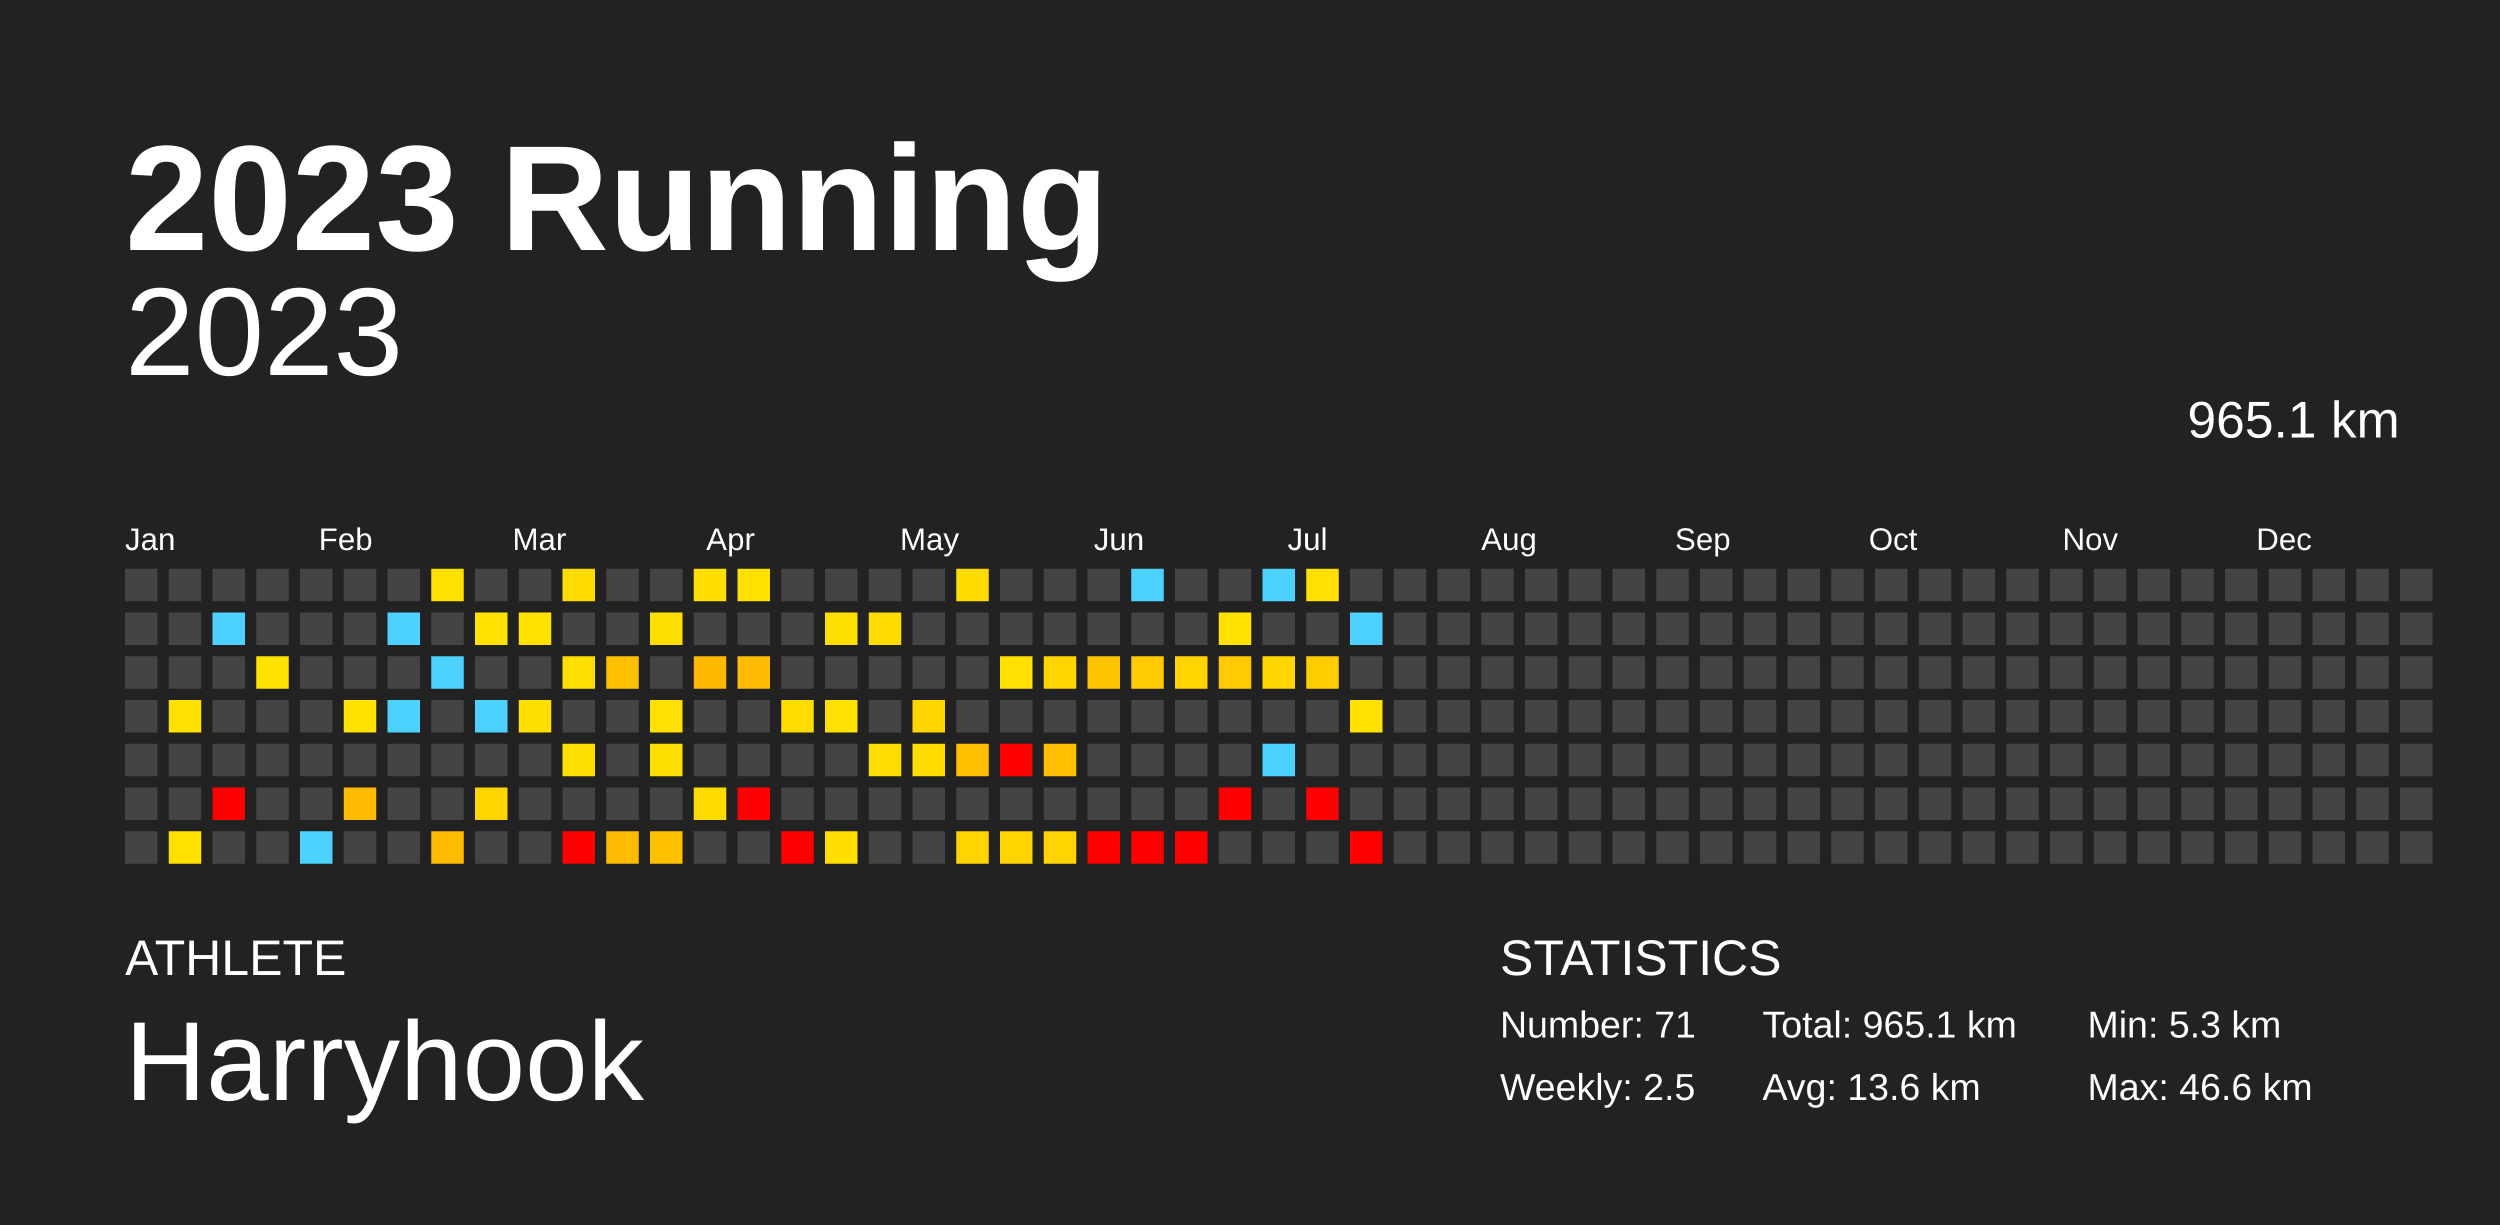
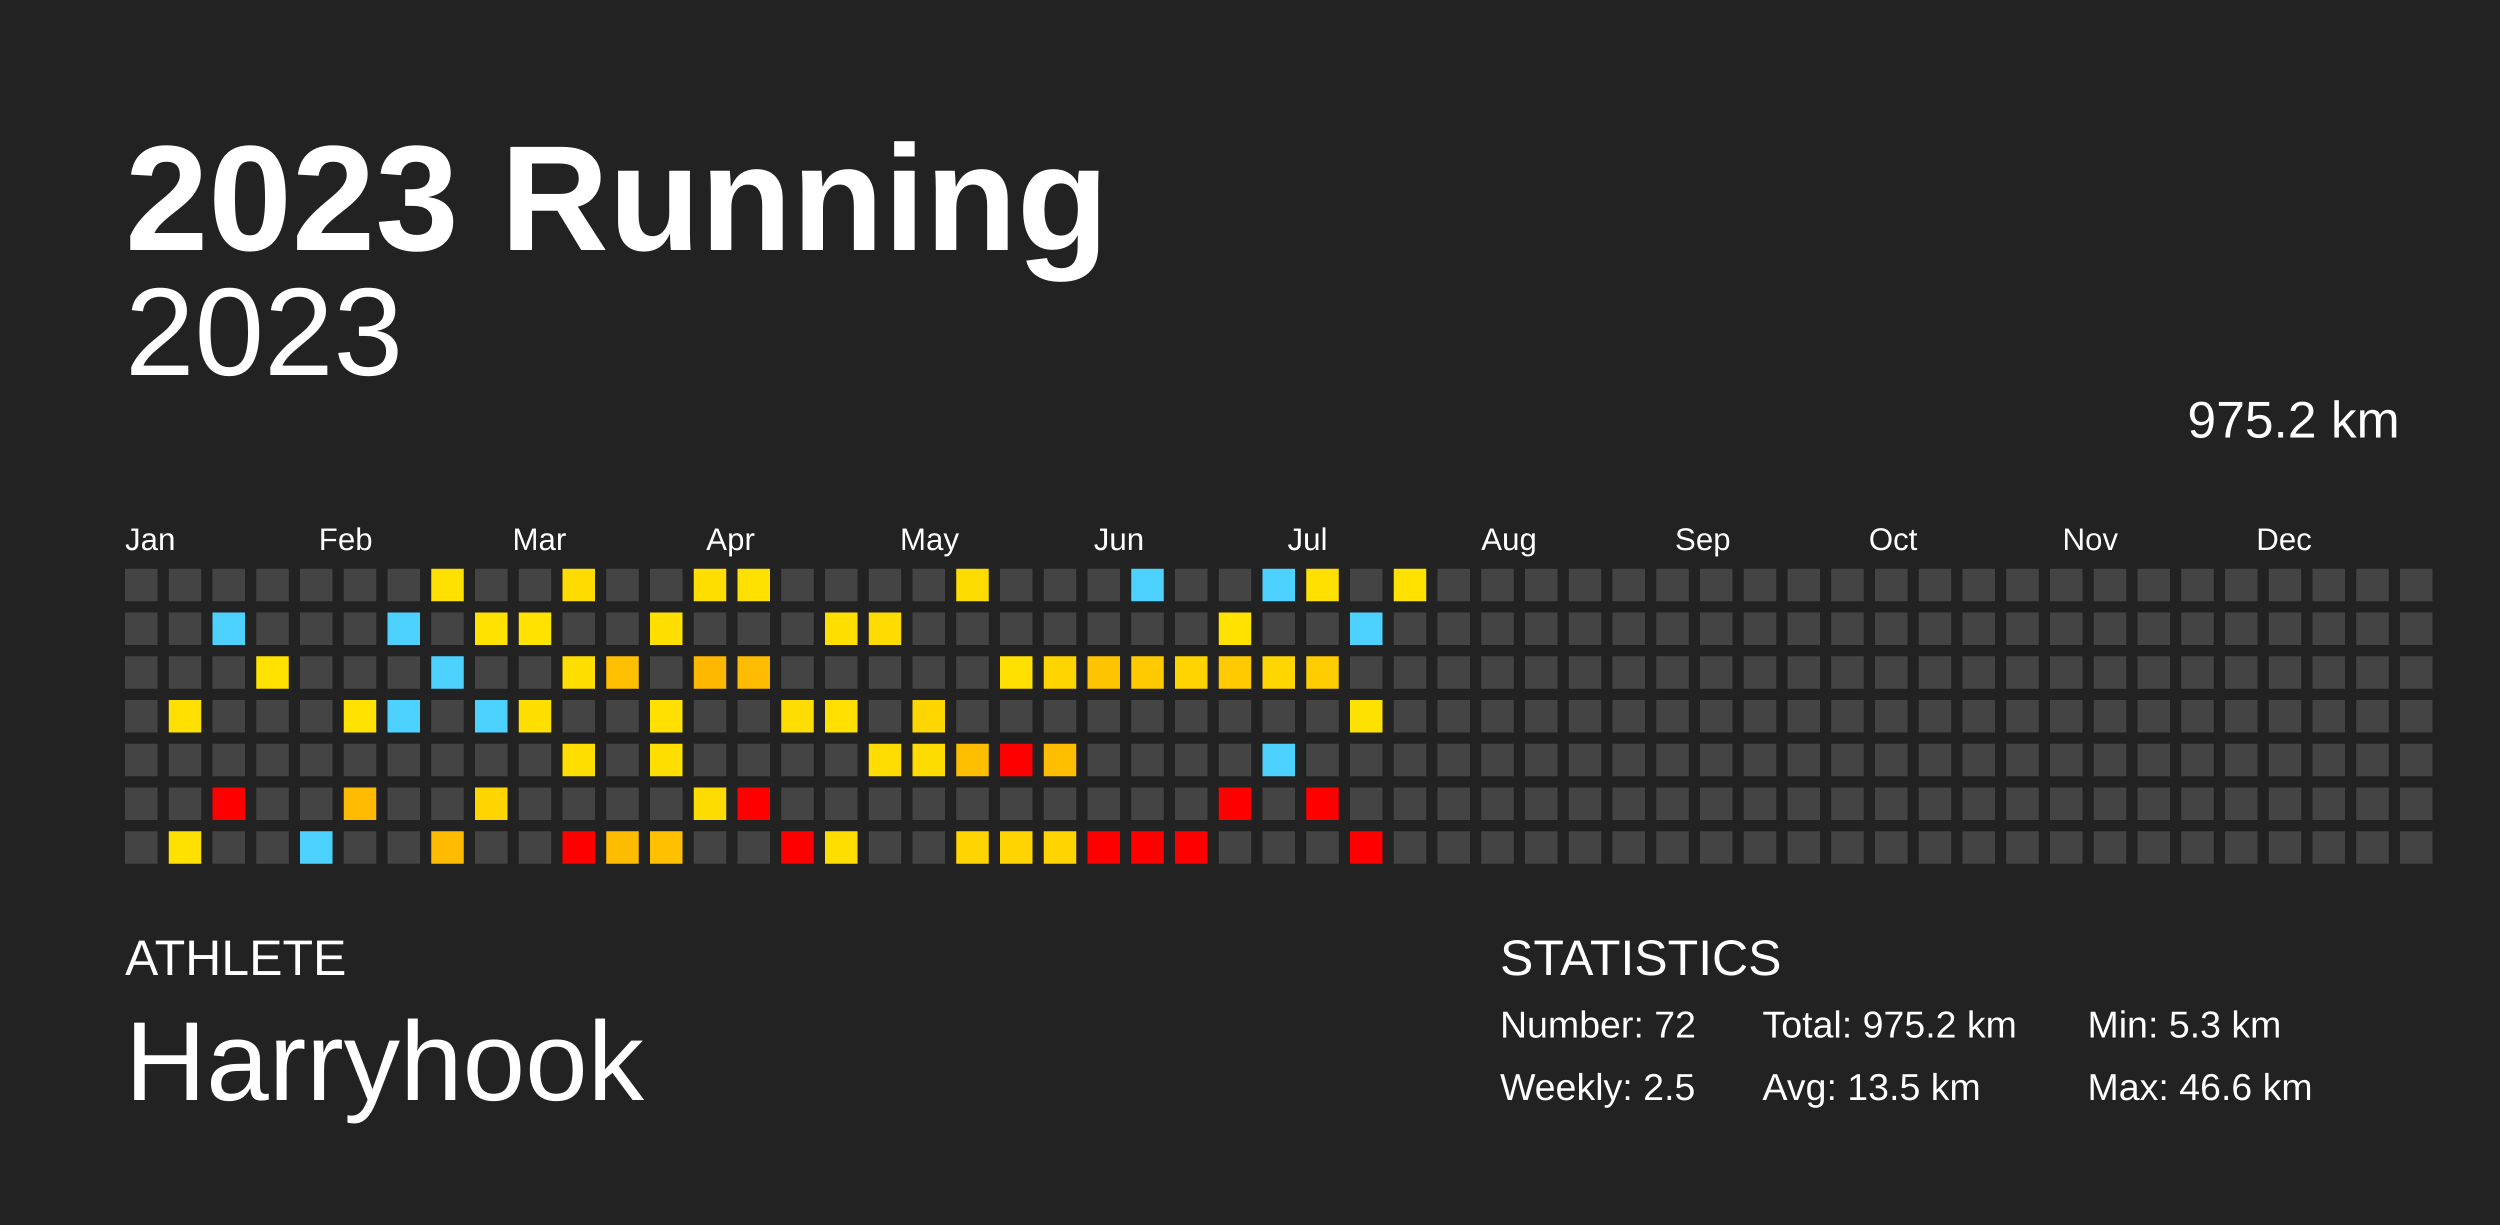
<svg xmlns="http://www.w3.org/2000/svg" baseProfile="full" height="98mm" version="1.1" viewBox="0,0,200,98" width="200mm">
  <defs />
  <rect fill="#222222" height="98" width="200" x="0" y="0" />
  <text fill="#FFFFFF" style="font-size:12px; font-family:Arial; font-weight:bold;" x="10" y="20">2023 Running</text>
  <text fill="#FFFFFF" style="font-size:4px; font-family:Arial" x="10" y="78">ATHLETE</text>
  <text fill="#FFFFFF" style="font-size:9px; font-family:Arial" x="10" y="88">Harryhook</text>
  <text fill="#FFFFFF" style="font-size:4px; font-family:Arial" x="120" y="78">STATISTICS</text>
-   <text fill="#FFFFFF" style="font-size:3px; font-family:Arial" x="120" y="83">Number: 71</text>
+   <text fill="#FFFFFF" style="font-size:3px; font-family:Arial" x="120" y="83">Number: 72</text>
  <text fill="#FFFFFF" style="font-size:3px; font-family:Arial" x="120" y="88">Weekly: 2.5</text>
-   <text fill="#FFFFFF" style="font-size:3px; font-family:Arial" x="141" y="83">Total: 965.1 km</text>
-   <text fill="#FFFFFF" style="font-size:3px; font-family:Arial" x="141" y="88">Avg: 13.6 km</text>
+   <text fill="#FFFFFF" style="font-size:3px; font-family:Arial" x="141" y="83">Total: 975.2 km</text>
+   <text fill="#FFFFFF" style="font-size:3px; font-family:Arial" x="141" y="88">Avg: 13.5 km</text>
  <text fill="#FFFFFF" style="font-size:3px; font-family:Arial" x="167" y="83">Min: 5.3 km</text>
  <text fill="#FFFFFF" style="font-size:3px; font-family:Arial" x="167" y="88">Max: 46.6 km</text>
  <text alignment-baseline="hanging" fill="#FFFFFF" style="font-size:10.0px; font-family:Arial;" x="10" y="30">2023</text>
-   <text alignment-baseline="hanging" fill="#FFFFFF" style="font-size:4.125px; font-family:Arial;" x="175" y="35">965.1 km</text>
+   <text alignment-baseline="hanging" fill="#FFFFFF" style="font-size:4.125px; font-family:Arial;" x="175" y="35">975.2 km</text>
  <text fill="#FFFFFF" style="font-size:2.5px; font-family:Arial" x="10.0" y="44">Jan</text>
  <text fill="#FFFFFF" style="font-size:2.5px; font-family:Arial" x="25.5" y="44">Feb</text>
  <text fill="#FFFFFF" style="font-size:2.5px; font-family:Arial" x="41.0" y="44">Mar</text>
  <text fill="#FFFFFF" style="font-size:2.5px; font-family:Arial" x="56.5" y="44">Apr</text>
  <text fill="#FFFFFF" style="font-size:2.5px; font-family:Arial" x="72.0" y="44">May</text>
  <text fill="#FFFFFF" style="font-size:2.5px; font-family:Arial" x="87.5" y="44">Jun</text>
  <text fill="#FFFFFF" style="font-size:2.5px; font-family:Arial" x="103.0" y="44">Jul</text>
  <text fill="#FFFFFF" style="font-size:2.5px; font-family:Arial" x="118.5" y="44">Aug</text>
  <text fill="#FFFFFF" style="font-size:2.5px; font-family:Arial" x="134.0" y="44">Sep</text>
  <text fill="#FFFFFF" style="font-size:2.5px; font-family:Arial" x="149.5" y="44">Oct</text>
  <text fill="#FFFFFF" style="font-size:2.5px; font-family:Arial" x="165.0" y="44">Nov</text>
  <text fill="#FFFFFF" style="font-size:2.5px; font-family:Arial" x="180.5" y="44">Dec</text>
  <rect fill="#444444" height="2.6" width="2.6" x="10.0" y="45.5" />
  <rect fill="#444444" height="2.6" width="2.6" x="10.0" y="49.0" />
  <rect fill="#444444" height="2.6" width="2.6" x="10.0" y="52.5" />
  <rect fill="#444444" height="2.6" width="2.6" x="10.0" y="56.0" />
  <rect fill="#444444" height="2.6" width="2.6" x="10.0" y="59.5" />
  <rect fill="#444444" height="2.6" width="2.6" x="10.0" y="63.0" />
  <rect fill="#444444" height="2.6" width="2.6" x="10.0" y="66.5" />
  <rect fill="#444444" height="2.6" width="2.6" x="13.5" y="45.5" />
  <rect fill="#444444" height="2.6" width="2.6" x="13.5" y="49.0" />
  <rect fill="#444444" height="2.6" width="2.6" x="13.5" y="52.5" />
  <rect fill="#ffe000" height="2.6" width="2.6" x="13.5" y="56.0" />
  <rect fill="#444444" height="2.6" width="2.6" x="13.5" y="59.5" />
  <rect fill="#444444" height="2.6" width="2.6" x="13.5" y="63.0" />
  <rect fill="#ffe100" height="2.6" width="2.6" x="13.5" y="66.5" />
  <rect fill="#444444" height="2.6" width="2.6" x="17.0" y="45.5" />
  <rect fill="#4dd2ff" height="2.6" width="2.6" x="17.0" y="49.0" />
  <rect fill="#444444" height="2.6" width="2.6" x="17.0" y="52.5" />
  <rect fill="#444444" height="2.6" width="2.6" x="17.0" y="56.0" />
  <rect fill="#444444" height="2.6" width="2.6" x="17.0" y="59.5" />
  <rect fill="red" height="2.6" width="2.6" x="17.0" y="63.0" />
  <rect fill="#444444" height="2.6" width="2.6" x="17.0" y="66.5" />
  <rect fill="#444444" height="2.6" width="2.6" x="20.5" y="45.5" />
  <rect fill="#444444" height="2.6" width="2.6" x="20.5" y="49.0" />
  <rect fill="#ffe200" height="2.6" width="2.6" x="20.5" y="52.5" />
  <rect fill="#444444" height="2.6" width="2.6" x="20.5" y="56.0" />
  <rect fill="#444444" height="2.6" width="2.6" x="20.5" y="59.5" />
  <rect fill="#444444" height="2.6" width="2.6" x="20.5" y="63.0" />
  <rect fill="#444444" height="2.6" width="2.6" x="20.5" y="66.5" />
  <rect fill="#444444" height="2.6" width="2.6" x="24.0" y="45.5" />
  <rect fill="#444444" height="2.6" width="2.6" x="24.0" y="49.0" />
  <rect fill="#444444" height="2.6" width="2.6" x="24.0" y="52.5" />
  <rect fill="#444444" height="2.6" width="2.6" x="24.0" y="56.0" />
  <rect fill="#444444" height="2.6" width="2.6" x="24.0" y="59.5" />
  <rect fill="#444444" height="2.6" width="2.6" x="24.0" y="63.0" />
  <rect fill="#4dd2ff" height="2.6" width="2.6" x="24.0" y="66.5" />
  <rect fill="#444444" height="2.6" width="2.6" x="27.5" y="45.5" />
  <rect fill="#444444" height="2.6" width="2.6" x="27.5" y="49.0" />
  <rect fill="#444444" height="2.6" width="2.6" x="27.5" y="52.5" />
  <rect fill="#ffe200" height="2.6" width="2.6" x="27.5" y="56.0" />
  <rect fill="#444444" height="2.6" width="2.6" x="27.5" y="59.5" />
  <rect fill="#ffbb00" height="2.6" width="2.6" x="27.5" y="63.0" />
  <rect fill="#444444" height="2.6" width="2.6" x="27.5" y="66.5" />
  <rect fill="#444444" height="2.6" width="2.6" x="31.0" y="45.5" />
  <rect fill="#4dd2ff" height="2.6" width="2.6" x="31.0" y="49.0" />
  <rect fill="#444444" height="2.6" width="2.6" x="31.0" y="52.5" />
  <rect fill="#4dd2ff" height="2.6" width="2.6" x="31.0" y="56.0" />
  <rect fill="#444444" height="2.6" width="2.6" x="31.0" y="59.5" />
  <rect fill="#444444" height="2.6" width="2.6" x="31.0" y="63.0" />
  <rect fill="#444444" height="2.6" width="2.6" x="31.0" y="66.5" />
  <rect fill="#ffe100" height="2.6" width="2.6" x="34.5" y="45.5" />
  <rect fill="#444444" height="2.6" width="2.6" x="34.5" y="49.0" />
  <rect fill="#4dd2ff" height="2.6" width="2.6" x="34.5" y="52.5" />
  <rect fill="#444444" height="2.6" width="2.6" x="34.5" y="56.0" />
  <rect fill="#444444" height="2.6" width="2.6" x="34.5" y="59.5" />
  <rect fill="#444444" height="2.6" width="2.6" x="34.5" y="63.0" />
  <rect fill="#ffbb00" height="2.6" width="2.6" x="34.5" y="66.5" />
  <rect fill="#444444" height="2.6" width="2.6" x="38.0" y="45.5" />
  <rect fill="#ffe200" height="2.6" width="2.6" x="38.0" y="49.0" />
  <rect fill="#444444" height="2.6" width="2.6" x="38.0" y="52.5" />
  <rect fill="#4dd2ff" height="2.6" width="2.6" x="38.0" y="56.0" />
  <rect fill="#444444" height="2.6" width="2.6" x="38.0" y="59.5" />
  <rect fill="#ffd500" height="2.6" width="2.6" x="38.0" y="63.0" />
  <rect fill="#444444" height="2.6" width="2.6" x="38.0" y="66.5" />
  <rect fill="#444444" height="2.6" width="2.6" x="41.5" y="45.5" />
  <rect fill="#ffe200" height="2.6" width="2.6" x="41.5" y="49.0" />
  <rect fill="#444444" height="2.6" width="2.6" x="41.5" y="52.5" />
  <rect fill="#ffdf00" height="2.6" width="2.6" x="41.5" y="56.0" />
  <rect fill="#444444" height="2.6" width="2.6" x="41.5" y="59.5" />
  <rect fill="#444444" height="2.6" width="2.6" x="41.5" y="63.0" />
  <rect fill="#444444" height="2.6" width="2.6" x="41.5" y="66.5" />
  <rect fill="#ffdc00" height="2.6" width="2.6" x="45.0" y="45.5" />
  <rect fill="#444444" height="2.6" width="2.6" x="45.0" y="49.0" />
  <rect fill="#ffdf00" height="2.6" width="2.6" x="45.0" y="52.5" />
  <rect fill="#444444" height="2.6" width="2.6" x="45.0" y="56.0" />
  <rect fill="#ffdf00" height="2.6" width="2.6" x="45.0" y="59.5" />
  <rect fill="#444444" height="2.6" width="2.6" x="45.0" y="63.0" />
  <rect fill="red" height="2.6" width="2.6" x="45.0" y="66.5" />
  <rect fill="#444444" height="2.6" width="2.6" x="48.5" y="45.5" />
  <rect fill="#444444" height="2.6" width="2.6" x="48.5" y="49.0" />
  <rect fill="#ffc000" height="2.6" width="2.6" x="48.5" y="52.5" />
  <rect fill="#444444" height="2.6" width="2.6" x="48.5" y="56.0" />
  <rect fill="#444444" height="2.6" width="2.6" x="48.5" y="59.5" />
  <rect fill="#444444" height="2.6" width="2.6" x="48.5" y="63.0" />
  <rect fill="#ffbb00" height="2.6" width="2.6" x="48.5" y="66.5" />
  <rect fill="#444444" height="2.6" width="2.6" x="52.0" y="45.5" />
  <rect fill="#ffdf00" height="2.6" width="2.6" x="52.0" y="49.0" />
  <rect fill="#444444" height="2.6" width="2.6" x="52.0" y="52.5" />
  <rect fill="#ffe000" height="2.6" width="2.6" x="52.0" y="56.0" />
  <rect fill="#ffdf00" height="2.6" width="2.6" x="52.0" y="59.5" />
  <rect fill="#444444" height="2.6" width="2.6" x="52.0" y="63.0" />
  <rect fill="#ffc000" height="2.6" width="2.6" x="52.0" y="66.5" />
  <rect fill="#ffde00" height="2.6" width="2.6" x="55.5" y="45.5" />
  <rect fill="#444444" height="2.6" width="2.6" x="55.5" y="49.0" />
  <rect fill="#ffb800" height="2.6" width="2.6" x="55.5" y="52.5" />
  <rect fill="#444444" height="2.6" width="2.6" x="55.5" y="56.0" />
  <rect fill="#444444" height="2.6" width="2.6" x="55.5" y="59.5" />
  <rect fill="#ffdc00" height="2.6" width="2.6" x="55.5" y="63.0" />
  <rect fill="#444444" height="2.6" width="2.6" x="55.5" y="66.5" />
  <rect fill="#ffe100" height="2.6" width="2.6" x="59.0" y="45.5" />
  <rect fill="#444444" height="2.6" width="2.6" x="59.0" y="49.0" />
  <rect fill="#ffbc00" height="2.6" width="2.6" x="59.0" y="52.5" />
  <rect fill="#444444" height="2.6" width="2.6" x="59.0" y="56.0" />
  <rect fill="#444444" height="2.6" width="2.6" x="59.0" y="59.5" />
  <rect fill="red" height="2.6" width="2.6" x="59.0" y="63.0" />
  <rect fill="#444444" height="2.6" width="2.6" x="59.0" y="66.5" />
  <rect fill="#444444" height="2.6" width="2.6" x="62.5" y="45.5" />
  <rect fill="#444444" height="2.6" width="2.6" x="62.5" y="49.0" />
  <rect fill="#444444" height="2.6" width="2.6" x="62.5" y="52.5" />
  <rect fill="#ffdd00" height="2.6" width="2.6" x="62.5" y="56.0" />
  <rect fill="#444444" height="2.6" width="2.6" x="62.5" y="59.5" />
  <rect fill="#444444" height="2.6" width="2.6" x="62.5" y="63.0" />
  <rect fill="red" height="2.6" width="2.6" x="62.5" y="66.5" />
  <rect fill="#444444" height="2.6" width="2.6" x="66.0" y="45.5" />
  <rect fill="#ffdf00" height="2.6" width="2.6" x="66.0" y="49.0" />
  <rect fill="#444444" height="2.6" width="2.6" x="66.0" y="52.5" />
  <rect fill="#ffe000" height="2.6" width="2.6" x="66.0" y="56.0" />
  <rect fill="#444444" height="2.6" width="2.6" x="66.0" y="59.5" />
  <rect fill="#444444" height="2.6" width="2.6" x="66.0" y="63.0" />
  <rect fill="#ffde00" height="2.6" width="2.6" x="66.0" y="66.5" />
  <rect fill="#444444" height="2.6" width="2.6" x="69.5" y="45.5" />
  <rect fill="#ffdc00" height="2.6" width="2.6" x="69.5" y="49.0" />
  <rect fill="#444444" height="2.6" width="2.6" x="69.5" y="52.5" />
  <rect fill="#444444" height="2.6" width="2.6" x="69.5" y="56.0" />
  <rect fill="#ffdd00" height="2.6" width="2.6" x="69.5" y="59.5" />
  <rect fill="#444444" height="2.6" width="2.6" x="69.5" y="63.0" />
  <rect fill="#444444" height="2.6" width="2.6" x="69.5" y="66.5" />
  <rect fill="#444444" height="2.6" width="2.6" x="73.0" y="45.5" />
  <rect fill="#444444" height="2.6" width="2.6" x="73.0" y="49.0" />
  <rect fill="#444444" height="2.6" width="2.6" x="73.0" y="52.5" />
  <rect fill="#ffd600" height="2.6" width="2.6" x="73.0" y="56.0" />
  <rect fill="#ffdc00" height="2.6" width="2.6" x="73.0" y="59.5" />
  <rect fill="#444444" height="2.6" width="2.6" x="73.0" y="63.0" />
  <rect fill="#444444" height="2.6" width="2.6" x="73.0" y="66.5" />
  <rect fill="#ffdc00" height="2.6" width="2.6" x="76.5" y="45.5" />
  <rect fill="#444444" height="2.6" width="2.6" x="76.5" y="49.0" />
  <rect fill="#444444" height="2.6" width="2.6" x="76.5" y="52.5" />
  <rect fill="#444444" height="2.6" width="2.6" x="76.5" y="56.0" />
  <rect fill="#ffbf00" height="2.6" width="2.6" x="76.5" y="59.5" />
  <rect fill="#444444" height="2.6" width="2.6" x="76.5" y="63.0" />
  <rect fill="#ffd400" height="2.6" width="2.6" x="76.5" y="66.5" />
  <rect fill="#444444" height="2.6" width="2.6" x="80.0" y="45.5" />
  <rect fill="#444444" height="2.6" width="2.6" x="80.0" y="49.0" />
  <rect fill="#ffe000" height="2.6" width="2.6" x="80.0" y="52.5" />
  <rect fill="#444444" height="2.6" width="2.6" x="80.0" y="56.0" />
  <rect fill="red" height="2.6" width="2.6" x="80.0" y="59.5" />
  <rect fill="#444444" height="2.6" width="2.6" x="80.0" y="63.0" />
  <rect fill="#ffd400" height="2.6" width="2.6" x="80.0" y="66.5" />
  <rect fill="#444444" height="2.6" width="2.6" x="83.5" y="45.5" />
  <rect fill="#444444" height="2.6" width="2.6" x="83.5" y="49.0" />
  <rect fill="#ffd500" height="2.6" width="2.6" x="83.5" y="52.5" />
  <rect fill="#444444" height="2.6" width="2.6" x="83.5" y="56.0" />
  <rect fill="#ffbe00" height="2.6" width="2.6" x="83.5" y="59.5" />
  <rect fill="#444444" height="2.6" width="2.6" x="83.5" y="63.0" />
  <rect fill="#ffd400" height="2.6" width="2.6" x="83.5" y="66.5" />
  <rect fill="#444444" height="2.6" width="2.6" x="87.0" y="45.5" />
  <rect fill="#444444" height="2.6" width="2.6" x="87.0" y="49.0" />
  <rect fill="#ffc400" height="2.6" width="2.6" x="87.0" y="52.5" />
  <rect fill="#444444" height="2.6" width="2.6" x="87.0" y="56.0" />
  <rect fill="#444444" height="2.6" width="2.6" x="87.0" y="59.5" />
  <rect fill="#444444" height="2.6" width="2.6" x="87.0" y="63.0" />
  <rect fill="red" height="2.6" width="2.6" x="87.0" y="66.5" />
  <rect fill="#4dd2ff" height="2.6" width="2.6" x="90.5" y="45.5" />
  <rect fill="#444444" height="2.6" width="2.6" x="90.5" y="49.0" />
  <rect fill="#ffcb00" height="2.6" width="2.6" x="90.5" y="52.5" />
  <rect fill="#444444" height="2.6" width="2.6" x="90.5" y="56.0" />
  <rect fill="#444444" height="2.6" width="2.6" x="90.5" y="59.5" />
  <rect fill="#444444" height="2.6" width="2.6" x="90.5" y="63.0" />
  <rect fill="red" height="2.6" width="2.6" x="90.5" y="66.5" />
  <rect fill="#444444" height="2.6" width="2.6" x="94.0" y="45.5" />
  <rect fill="#444444" height="2.6" width="2.6" x="94.0" y="49.0" />
  <rect fill="#ffd400" height="2.6" width="2.6" x="94.0" y="52.5" />
  <rect fill="#444444" height="2.6" width="2.6" x="94.0" y="56.0" />
  <rect fill="#444444" height="2.6" width="2.6" x="94.0" y="59.5" />
  <rect fill="#444444" height="2.6" width="2.6" x="94.0" y="63.0" />
  <rect fill="red" height="2.6" width="2.6" x="94.0" y="66.5" />
  <rect fill="#444444" height="2.6" width="2.6" x="97.5" y="45.5" />
  <rect fill="#ffe200" height="2.6" width="2.6" x="97.5" y="49.0" />
  <rect fill="#ffca00" height="2.6" width="2.6" x="97.5" y="52.5" />
  <rect fill="#444444" height="2.6" width="2.6" x="97.5" y="56.0" />
  <rect fill="#444444" height="2.6" width="2.6" x="97.5" y="59.5" />
  <rect fill="red" height="2.6" width="2.6" x="97.5" y="63.0" />
  <rect fill="#444444" height="2.6" width="2.6" x="97.5" y="66.5" />
  <rect fill="#4dd2ff" height="2.6" width="2.6" x="101.0" y="45.5" />
  <rect fill="#444444" height="2.6" width="2.6" x="101.0" y="49.0" />
  <rect fill="#ffd600" height="2.6" width="2.6" x="101.0" y="52.5" />
  <rect fill="#444444" height="2.6" width="2.6" x="101.0" y="56.0" />
  <rect fill="#4dd2ff" height="2.6" width="2.6" x="101.0" y="59.5" />
  <rect fill="#444444" height="2.6" width="2.6" x="101.0" y="63.0" />
  <rect fill="#444444" height="2.6" width="2.6" x="101.0" y="66.5" />
  <rect fill="#ffe000" height="2.6" width="2.6" x="104.5" y="45.5" />
  <rect fill="#444444" height="2.6" width="2.6" x="104.5" y="49.0" />
  <rect fill="#ffcd00" height="2.6" width="2.6" x="104.5" y="52.5" />
  <rect fill="#444444" height="2.6" width="2.6" x="104.5" y="56.0" />
  <rect fill="#444444" height="2.6" width="2.6" x="104.5" y="59.5" />
  <rect fill="red" height="2.6" width="2.6" x="104.5" y="63.0" />
  <rect fill="#444444" height="2.6" width="2.6" x="104.5" y="66.5" />
  <rect fill="#444444" height="2.6" width="2.6" x="108.0" y="45.5" />
  <rect fill="#4dd2ff" height="2.6" width="2.6" x="108.0" y="49.0" />
  <rect fill="#444444" height="2.6" width="2.6" x="108.0" y="52.5" />
  <rect fill="#ffe100" height="2.6" width="2.6" x="108.0" y="56.0" />
  <rect fill="#444444" height="2.6" width="2.6" x="108.0" y="59.5" />
  <rect fill="#444444" height="2.6" width="2.6" x="108.0" y="63.0" />
  <rect fill="red" height="2.6" width="2.6" x="108.0" y="66.5" />
-   <rect fill="#444444" height="2.6" width="2.6" x="111.5" y="45.5" />
+   <rect fill="#ffe200" height="2.6" width="2.6" x="111.5" y="45.5" />
  <rect fill="#444444" height="2.6" width="2.6" x="111.5" y="49.0" />
  <rect fill="#444444" height="2.6" width="2.6" x="111.5" y="52.5" />
  <rect fill="#444444" height="2.6" width="2.6" x="111.5" y="56.0" />
  <rect fill="#444444" height="2.6" width="2.6" x="111.5" y="59.5" />
  <rect fill="#444444" height="2.6" width="2.6" x="111.5" y="63.0" />
  <rect fill="#444444" height="2.6" width="2.6" x="111.5" y="66.5" />
  <rect fill="#444444" height="2.6" width="2.6" x="115.0" y="45.5" />
  <rect fill="#444444" height="2.6" width="2.6" x="115.0" y="49.0" />
  <rect fill="#444444" height="2.6" width="2.6" x="115.0" y="52.5" />
  <rect fill="#444444" height="2.6" width="2.6" x="115.0" y="56.0" />
  <rect fill="#444444" height="2.6" width="2.6" x="115.0" y="59.5" />
  <rect fill="#444444" height="2.6" width="2.6" x="115.0" y="63.0" />
  <rect fill="#444444" height="2.6" width="2.6" x="115.0" y="66.5" />
  <rect fill="#444444" height="2.6" width="2.6" x="118.5" y="45.5" />
  <rect fill="#444444" height="2.6" width="2.6" x="118.5" y="49.0" />
  <rect fill="#444444" height="2.6" width="2.6" x="118.5" y="52.5" />
  <rect fill="#444444" height="2.6" width="2.6" x="118.5" y="56.0" />
  <rect fill="#444444" height="2.6" width="2.6" x="118.5" y="59.5" />
  <rect fill="#444444" height="2.6" width="2.6" x="118.5" y="63.0" />
  <rect fill="#444444" height="2.6" width="2.6" x="118.5" y="66.5" />
  <rect fill="#444444" height="2.6" width="2.6" x="122.0" y="45.5" />
  <rect fill="#444444" height="2.6" width="2.6" x="122.0" y="49.0" />
  <rect fill="#444444" height="2.6" width="2.6" x="122.0" y="52.5" />
  <rect fill="#444444" height="2.6" width="2.6" x="122.0" y="56.0" />
  <rect fill="#444444" height="2.6" width="2.6" x="122.0" y="59.5" />
  <rect fill="#444444" height="2.6" width="2.6" x="122.0" y="63.0" />
  <rect fill="#444444" height="2.6" width="2.6" x="122.0" y="66.5" />
  <rect fill="#444444" height="2.6" width="2.6" x="125.5" y="45.5" />
  <rect fill="#444444" height="2.6" width="2.6" x="125.5" y="49.0" />
  <rect fill="#444444" height="2.6" width="2.6" x="125.5" y="52.5" />
  <rect fill="#444444" height="2.6" width="2.6" x="125.5" y="56.0" />
  <rect fill="#444444" height="2.6" width="2.6" x="125.5" y="59.5" />
  <rect fill="#444444" height="2.6" width="2.6" x="125.5" y="63.0" />
  <rect fill="#444444" height="2.6" width="2.6" x="125.5" y="66.5" />
  <rect fill="#444444" height="2.6" width="2.6" x="129.0" y="45.5" />
  <rect fill="#444444" height="2.6" width="2.6" x="129.0" y="49.0" />
  <rect fill="#444444" height="2.6" width="2.6" x="129.0" y="52.5" />
  <rect fill="#444444" height="2.6" width="2.6" x="129.0" y="56.0" />
  <rect fill="#444444" height="2.6" width="2.6" x="129.0" y="59.5" />
  <rect fill="#444444" height="2.6" width="2.6" x="129.0" y="63.0" />
  <rect fill="#444444" height="2.6" width="2.6" x="129.0" y="66.5" />
  <rect fill="#444444" height="2.6" width="2.6" x="132.5" y="45.5" />
  <rect fill="#444444" height="2.6" width="2.6" x="132.5" y="49.0" />
  <rect fill="#444444" height="2.6" width="2.6" x="132.5" y="52.5" />
  <rect fill="#444444" height="2.6" width="2.6" x="132.5" y="56.0" />
  <rect fill="#444444" height="2.6" width="2.6" x="132.5" y="59.5" />
  <rect fill="#444444" height="2.6" width="2.6" x="132.5" y="63.0" />
  <rect fill="#444444" height="2.6" width="2.6" x="132.5" y="66.5" />
  <rect fill="#444444" height="2.6" width="2.6" x="136.0" y="45.5" />
  <rect fill="#444444" height="2.6" width="2.6" x="136.0" y="49.0" />
  <rect fill="#444444" height="2.6" width="2.6" x="136.0" y="52.5" />
  <rect fill="#444444" height="2.6" width="2.6" x="136.0" y="56.0" />
  <rect fill="#444444" height="2.6" width="2.6" x="136.0" y="59.5" />
  <rect fill="#444444" height="2.6" width="2.6" x="136.0" y="63.0" />
  <rect fill="#444444" height="2.6" width="2.6" x="136.0" y="66.5" />
  <rect fill="#444444" height="2.6" width="2.6" x="139.5" y="45.5" />
  <rect fill="#444444" height="2.6" width="2.6" x="139.5" y="49.0" />
  <rect fill="#444444" height="2.6" width="2.6" x="139.5" y="52.5" />
  <rect fill="#444444" height="2.6" width="2.6" x="139.5" y="56.0" />
  <rect fill="#444444" height="2.6" width="2.6" x="139.5" y="59.5" />
  <rect fill="#444444" height="2.6" width="2.6" x="139.5" y="63.0" />
  <rect fill="#444444" height="2.6" width="2.6" x="139.5" y="66.5" />
  <rect fill="#444444" height="2.6" width="2.6" x="143.0" y="45.5" />
  <rect fill="#444444" height="2.6" width="2.6" x="143.0" y="49.0" />
  <rect fill="#444444" height="2.6" width="2.6" x="143.0" y="52.5" />
  <rect fill="#444444" height="2.6" width="2.6" x="143.0" y="56.0" />
  <rect fill="#444444" height="2.6" width="2.6" x="143.0" y="59.5" />
  <rect fill="#444444" height="2.6" width="2.6" x="143.0" y="63.0" />
  <rect fill="#444444" height="2.6" width="2.6" x="143.0" y="66.5" />
  <rect fill="#444444" height="2.6" width="2.6" x="146.5" y="45.5" />
  <rect fill="#444444" height="2.6" width="2.6" x="146.5" y="49.0" />
  <rect fill="#444444" height="2.6" width="2.6" x="146.5" y="52.5" />
  <rect fill="#444444" height="2.6" width="2.6" x="146.5" y="56.0" />
  <rect fill="#444444" height="2.6" width="2.6" x="146.5" y="59.5" />
  <rect fill="#444444" height="2.6" width="2.6" x="146.5" y="63.0" />
  <rect fill="#444444" height="2.6" width="2.6" x="146.5" y="66.5" />
  <rect fill="#444444" height="2.6" width="2.6" x="150.0" y="45.5" />
  <rect fill="#444444" height="2.6" width="2.6" x="150.0" y="49.0" />
  <rect fill="#444444" height="2.6" width="2.6" x="150.0" y="52.5" />
  <rect fill="#444444" height="2.6" width="2.6" x="150.0" y="56.0" />
  <rect fill="#444444" height="2.6" width="2.6" x="150.0" y="59.5" />
  <rect fill="#444444" height="2.6" width="2.6" x="150.0" y="63.0" />
  <rect fill="#444444" height="2.6" width="2.6" x="150.0" y="66.5" />
  <rect fill="#444444" height="2.6" width="2.6" x="153.5" y="45.5" />
  <rect fill="#444444" height="2.6" width="2.6" x="153.5" y="49.0" />
  <rect fill="#444444" height="2.6" width="2.6" x="153.5" y="52.5" />
  <rect fill="#444444" height="2.6" width="2.6" x="153.5" y="56.0" />
  <rect fill="#444444" height="2.6" width="2.6" x="153.5" y="59.5" />
  <rect fill="#444444" height="2.6" width="2.6" x="153.5" y="63.0" />
  <rect fill="#444444" height="2.6" width="2.6" x="153.5" y="66.5" />
  <rect fill="#444444" height="2.6" width="2.6" x="157.0" y="45.5" />
  <rect fill="#444444" height="2.6" width="2.6" x="157.0" y="49.0" />
  <rect fill="#444444" height="2.6" width="2.6" x="157.0" y="52.5" />
  <rect fill="#444444" height="2.6" width="2.6" x="157.0" y="56.0" />
  <rect fill="#444444" height="2.6" width="2.6" x="157.0" y="59.5" />
  <rect fill="#444444" height="2.6" width="2.6" x="157.0" y="63.0" />
  <rect fill="#444444" height="2.6" width="2.6" x="157.0" y="66.5" />
  <rect fill="#444444" height="2.6" width="2.6" x="160.5" y="45.5" />
  <rect fill="#444444" height="2.6" width="2.6" x="160.5" y="49.0" />
  <rect fill="#444444" height="2.6" width="2.6" x="160.5" y="52.5" />
  <rect fill="#444444" height="2.6" width="2.6" x="160.5" y="56.0" />
  <rect fill="#444444" height="2.6" width="2.6" x="160.5" y="59.5" />
  <rect fill="#444444" height="2.6" width="2.6" x="160.5" y="63.0" />
  <rect fill="#444444" height="2.6" width="2.6" x="160.5" y="66.5" />
  <rect fill="#444444" height="2.6" width="2.6" x="164.0" y="45.5" />
  <rect fill="#444444" height="2.6" width="2.6" x="164.0" y="49.0" />
  <rect fill="#444444" height="2.6" width="2.6" x="164.0" y="52.5" />
  <rect fill="#444444" height="2.6" width="2.6" x="164.0" y="56.0" />
  <rect fill="#444444" height="2.6" width="2.6" x="164.0" y="59.5" />
  <rect fill="#444444" height="2.6" width="2.6" x="164.0" y="63.0" />
  <rect fill="#444444" height="2.6" width="2.6" x="164.0" y="66.5" />
  <rect fill="#444444" height="2.6" width="2.6" x="167.5" y="45.5" />
  <rect fill="#444444" height="2.6" width="2.6" x="167.5" y="49.0" />
  <rect fill="#444444" height="2.6" width="2.6" x="167.5" y="52.5" />
  <rect fill="#444444" height="2.6" width="2.6" x="167.5" y="56.0" />
  <rect fill="#444444" height="2.6" width="2.6" x="167.5" y="59.5" />
  <rect fill="#444444" height="2.6" width="2.6" x="167.5" y="63.0" />
  <rect fill="#444444" height="2.6" width="2.6" x="167.5" y="66.5" />
  <rect fill="#444444" height="2.6" width="2.6" x="171.0" y="45.5" />
  <rect fill="#444444" height="2.6" width="2.6" x="171.0" y="49.0" />
  <rect fill="#444444" height="2.6" width="2.6" x="171.0" y="52.5" />
  <rect fill="#444444" height="2.6" width="2.6" x="171.0" y="56.0" />
  <rect fill="#444444" height="2.6" width="2.6" x="171.0" y="59.5" />
  <rect fill="#444444" height="2.6" width="2.6" x="171.0" y="63.0" />
  <rect fill="#444444" height="2.6" width="2.6" x="171.0" y="66.5" />
  <rect fill="#444444" height="2.6" width="2.6" x="174.5" y="45.5" />
  <rect fill="#444444" height="2.6" width="2.6" x="174.5" y="49.0" />
  <rect fill="#444444" height="2.6" width="2.6" x="174.5" y="52.5" />
  <rect fill="#444444" height="2.6" width="2.6" x="174.5" y="56.0" />
  <rect fill="#444444" height="2.6" width="2.6" x="174.5" y="59.5" />
  <rect fill="#444444" height="2.6" width="2.6" x="174.5" y="63.0" />
  <rect fill="#444444" height="2.6" width="2.6" x="174.5" y="66.5" />
  <rect fill="#444444" height="2.6" width="2.6" x="178.0" y="45.5" />
  <rect fill="#444444" height="2.6" width="2.6" x="178.0" y="49.0" />
  <rect fill="#444444" height="2.6" width="2.6" x="178.0" y="52.5" />
  <rect fill="#444444" height="2.6" width="2.6" x="178.0" y="56.0" />
  <rect fill="#444444" height="2.6" width="2.6" x="178.0" y="59.5" />
  <rect fill="#444444" height="2.6" width="2.6" x="178.0" y="63.0" />
  <rect fill="#444444" height="2.6" width="2.6" x="178.0" y="66.5" />
  <rect fill="#444444" height="2.6" width="2.6" x="181.5" y="45.5" />
  <rect fill="#444444" height="2.6" width="2.6" x="181.5" y="49.0" />
  <rect fill="#444444" height="2.6" width="2.6" x="181.5" y="52.5" />
  <rect fill="#444444" height="2.6" width="2.6" x="181.5" y="56.0" />
  <rect fill="#444444" height="2.6" width="2.6" x="181.5" y="59.5" />
  <rect fill="#444444" height="2.6" width="2.6" x="181.5" y="63.0" />
  <rect fill="#444444" height="2.6" width="2.6" x="181.5" y="66.5" />
  <rect fill="#444444" height="2.6" width="2.6" x="185.0" y="45.5" />
  <rect fill="#444444" height="2.6" width="2.6" x="185.0" y="49.0" />
  <rect fill="#444444" height="2.6" width="2.6" x="185.0" y="52.5" />
  <rect fill="#444444" height="2.6" width="2.6" x="185.0" y="56.0" />
  <rect fill="#444444" height="2.6" width="2.6" x="185.0" y="59.5" />
  <rect fill="#444444" height="2.6" width="2.6" x="185.0" y="63.0" />
  <rect fill="#444444" height="2.6" width="2.6" x="185.0" y="66.5" />
  <rect fill="#444444" height="2.6" width="2.6" x="188.5" y="45.5" />
  <rect fill="#444444" height="2.6" width="2.6" x="188.5" y="49.0" />
  <rect fill="#444444" height="2.6" width="2.6" x="188.5" y="52.5" />
  <rect fill="#444444" height="2.6" width="2.6" x="188.5" y="56.0" />
  <rect fill="#444444" height="2.6" width="2.6" x="188.5" y="59.5" />
  <rect fill="#444444" height="2.6" width="2.6" x="188.5" y="63.0" />
  <rect fill="#444444" height="2.6" width="2.6" x="188.5" y="66.5" />
  <rect fill="#444444" height="2.6" width="2.6" x="192.0" y="45.5" />
  <rect fill="#444444" height="2.6" width="2.6" x="192.0" y="49.0" />
  <rect fill="#444444" height="2.6" width="2.6" x="192.0" y="52.5" />
  <rect fill="#444444" height="2.6" width="2.6" x="192.0" y="56.0" />
  <rect fill="#444444" height="2.6" width="2.6" x="192.0" y="59.5" />
  <rect fill="#444444" height="2.6" width="2.6" x="192.0" y="63.0" />
  <rect fill="#444444" height="2.6" width="2.6" x="192.0" y="66.5" />
</svg>
